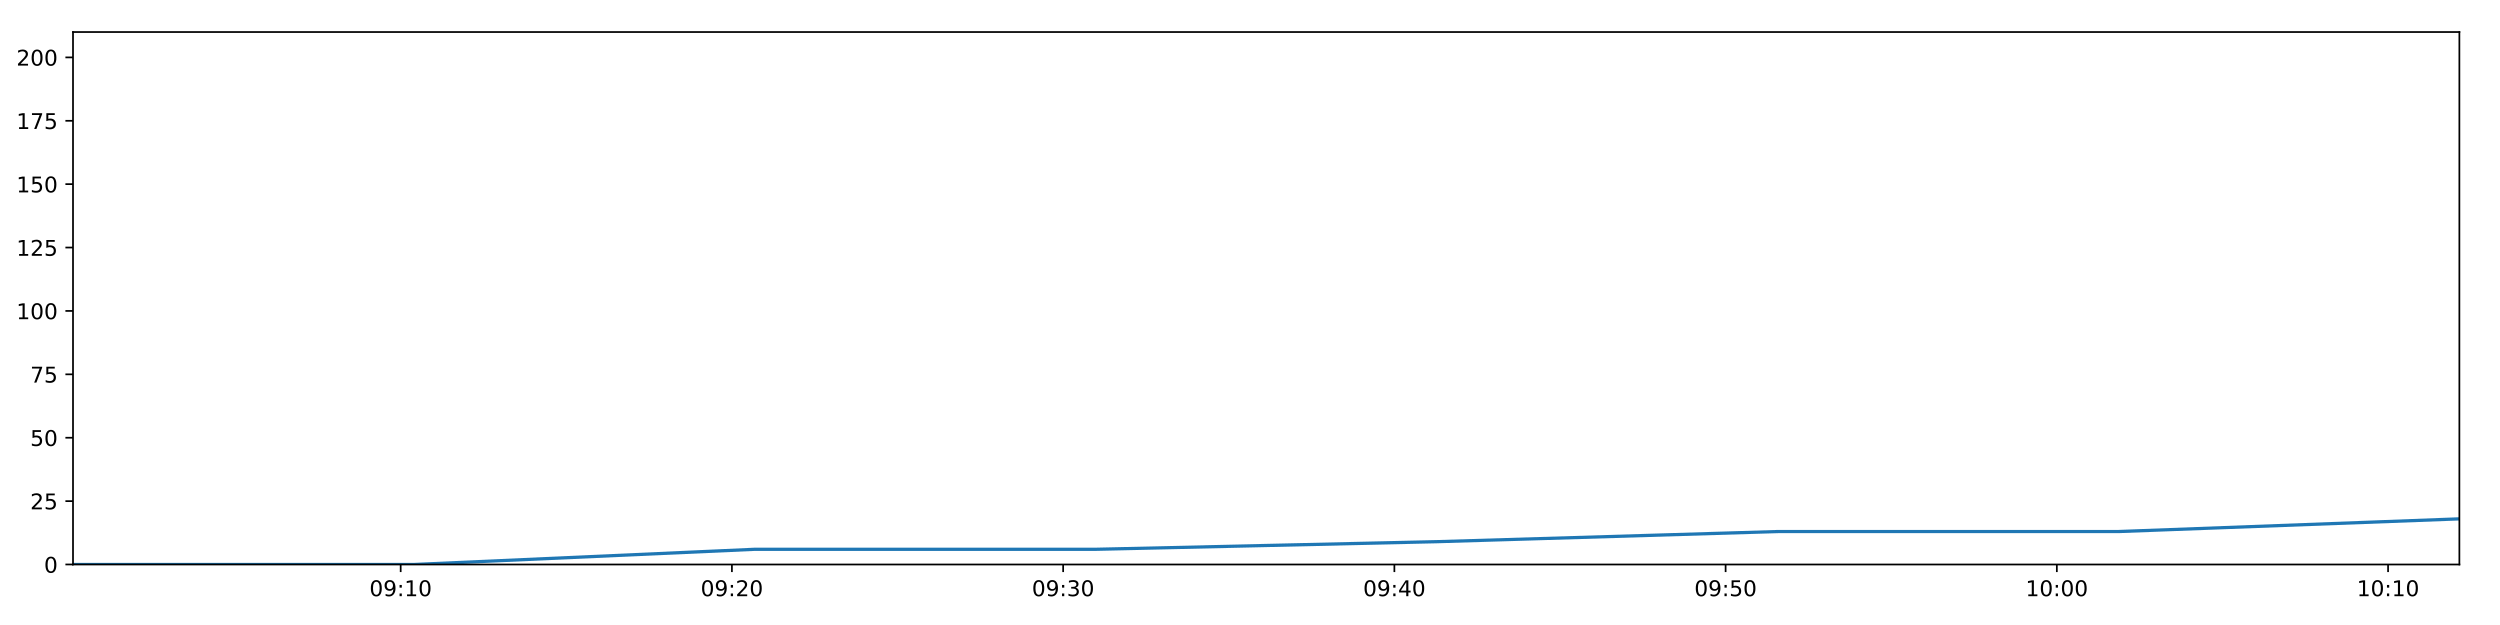
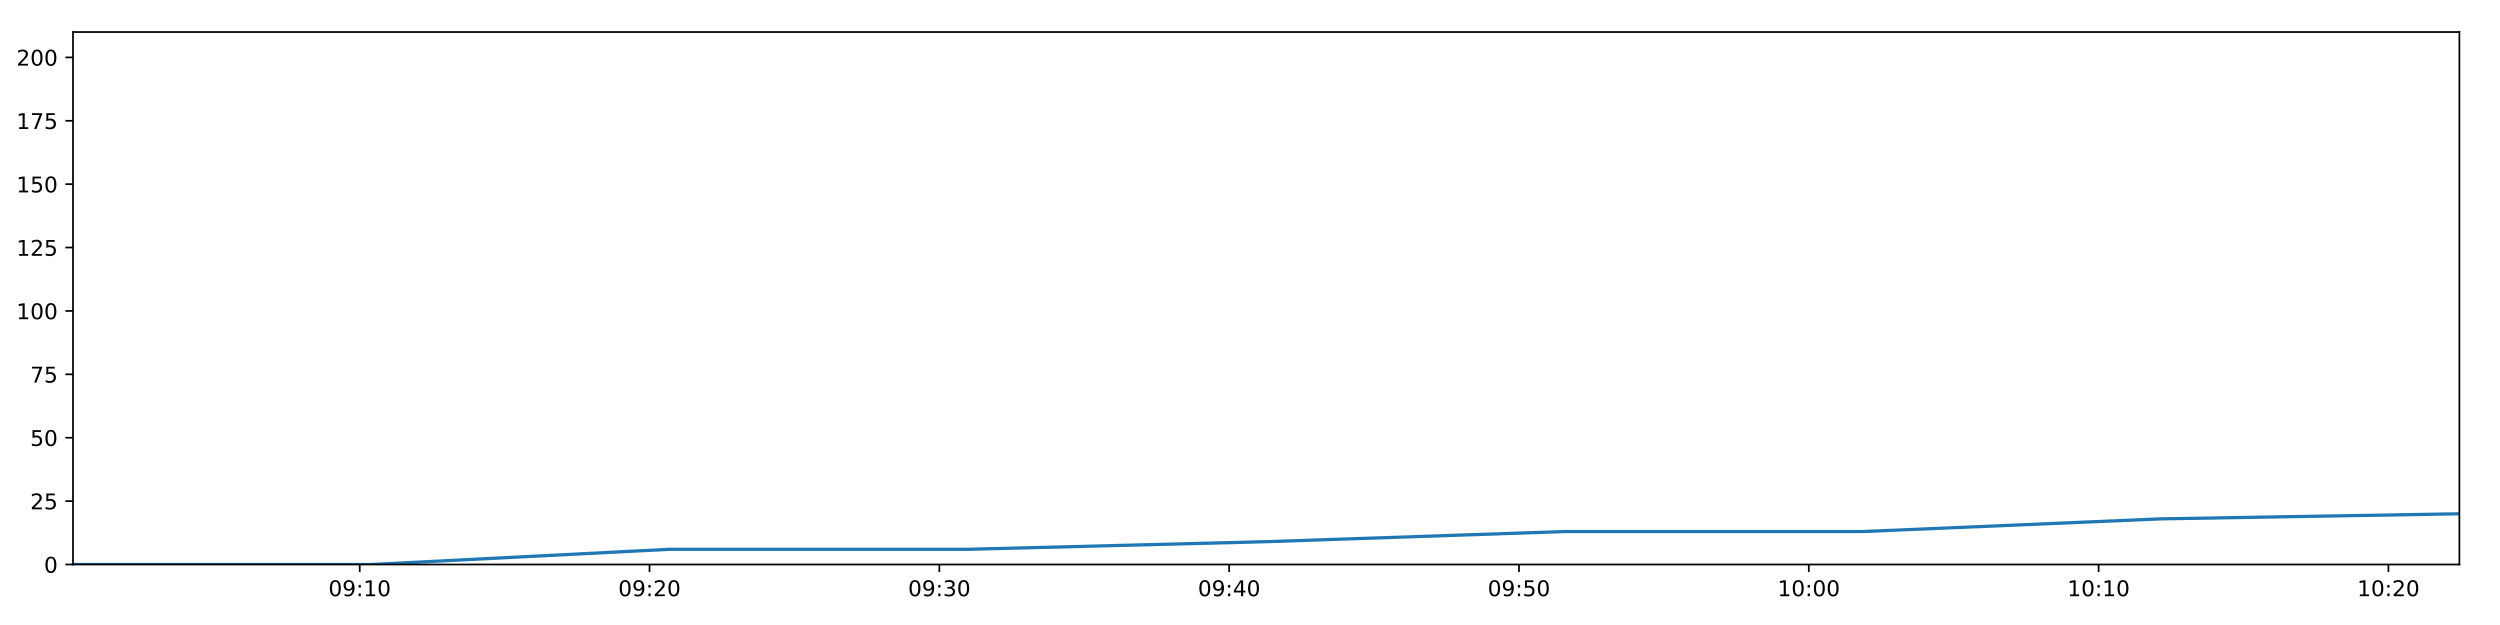
<svg xmlns="http://www.w3.org/2000/svg" xmlns:xlink="http://www.w3.org/1999/xlink" height="288pt" version="1.1" viewBox="0 0 1152 288" width="1152pt">
  <defs>
    <style type="text/css">
*{stroke-linecap:butt;stroke-linejoin:round;}
  </style>
  </defs>
  <g id="figure_1">
    <g id="patch_1">
      <path d="M 0 288  L 1152 288  L 1152 0  L 0 0  z " style="fill:#ffffff;" />
    </g>
    <g id="axes_1">
      <g id="patch_2">
        <path d="M 33.64 260.12  L 1133.28 260.12  L 1133.28 14.76  L 33.64 14.76  z " style="fill:#ffffff;" />
      </g>
      <g id="matplotlib.axis_1">
        <g id="xtick_1">
          <g id="line2d_1">
            <defs>
-               <path d="M 0 0  L 0 3.5  " id="mf7ff5b2d93" style="stroke:#000000;stroke-width:0.8;" />
-             </defs>
-             <g>
-               <use style="stroke:#000000;stroke-width:0.8;" x="184.633" xlink:href="#mf7ff5b2d93" y="260.12" />
+               <path d="M 0 0  L 0 3.5  " id="m8ef3d57824" style="stroke:#000000;stroke-width:0.8;" />
+             </defs>
+             <g>
+               <use style="stroke:#000000;stroke-width:0.8;" x="165.754" xlink:href="#m8ef3d57824" y="260.12" />
            </g>
          </g>
          <g id="text_1">
            <defs>
              <path d="M 31.781 66.406  Q 24.172 66.406 20.328 58.906  Q 16.5 51.422 16.5 36.375  Q 16.5 21.391 20.328 13.891  Q 24.172 6.391 31.781 6.391  Q 39.453 6.391 43.281 13.891  Q 47.125 21.391 47.125 36.375  Q 47.125 51.422 43.281 58.906  Q 39.453 66.406 31.781 66.406  z M 31.781 74.219  Q 44.047 74.219 50.516 64.516  Q 56.984 54.828 56.984 36.375  Q 56.984 17.969 50.516 8.266  Q 44.047 -1.422 31.781 -1.422  Q 19.531 -1.422 13.062 8.266  Q 6.594 17.969 6.594 36.375  Q 6.594 54.828 13.062 64.516  Q 19.531 74.219 31.781 74.219  z " id="DejaVuSans-48" />
              <path d="M 10.984 1.516  L 10.984 10.5  Q 14.703 8.734 18.5 7.812  Q 22.312 6.891 25.984 6.891  Q 35.75 6.891 40.891 13.453  Q 46.047 20.016 46.781 33.406  Q 43.953 29.203 39.594 26.953  Q 35.25 24.703 29.984 24.703  Q 19.047 24.703 12.672 31.312  Q 6.297 37.938 6.297 49.422  Q 6.297 60.641 12.938 67.422  Q 19.578 74.219 30.609 74.219  Q 43.266 74.219 49.922 64.516  Q 56.594 54.828 56.594 36.375  Q 56.594 19.141 48.406 8.859  Q 40.234 -1.422 26.422 -1.422  Q 22.703 -1.422 18.891 -0.688  Q 15.094 0.047 10.984 1.516  z M 30.609 32.422  Q 37.25 32.422 41.125 36.953  Q 45.016 41.5 45.016 49.422  Q 45.016 57.281 41.125 61.844  Q 37.25 66.406 30.609 66.406  Q 23.969 66.406 20.094 61.844  Q 16.219 57.281 16.219 49.422  Q 16.219 41.5 20.094 36.953  Q 23.969 32.422 30.609 32.422  z " id="DejaVuSans-57" />
              <path d="M 11.719 12.406  L 22.016 12.406  L 22.016 0  L 11.719 0  z M 11.719 51.703  L 22.016 51.703  L 22.016 39.312  L 11.719 39.312  z " id="DejaVuSans-58" />
              <path d="M 12.406 8.297  L 28.516 8.297  L 28.516 63.922  L 10.984 60.406  L 10.984 69.391  L 28.422 72.906  L 38.281 72.906  L 38.281 8.297  L 54.391 8.297  L 54.391 0  L 12.406 0  z " id="DejaVuSans-49" />
            </defs>
-             <g transform="translate(170.2241 274.7184)scale(0.1 -0.1)">
+             <g transform="translate(151.3446 274.7184)scale(0.1 -0.1)">
              <use xlink:href="#DejaVuSans-48" />
              <use x="63.623" xlink:href="#DejaVuSans-57" />
              <use x="127.246" xlink:href="#DejaVuSans-58" />
              <use x="160.938" xlink:href="#DejaVuSans-49" />
              <use x="224.561" xlink:href="#DejaVuSans-48" />
            </g>
          </g>
        </g>
        <g id="xtick_2">
          <g id="line2d_2">
            <g>
-               <use style="stroke:#000000;stroke-width:0.8;" x="337.265" xlink:href="#mf7ff5b2d93" y="260.12" />
+               <use style="stroke:#000000;stroke-width:0.8;" x="299.302" xlink:href="#m8ef3d57824" y="260.12" />
            </g>
          </g>
          <g id="text_2">
            <defs>
              <path d="M 19.188 8.297  L 53.609 8.297  L 53.609 0  L 7.328 0  L 7.328 8.297  Q 12.938 14.109 22.625 23.891  Q 32.328 33.688 34.812 36.531  Q 39.547 41.844 41.422 45.531  Q 43.312 49.219 43.312 52.781  Q 43.312 58.594 39.234 62.25  Q 35.156 65.922 28.609 65.922  Q 23.969 65.922 18.812 64.312  Q 13.672 62.703 7.812 59.422  L 7.812 69.391  Q 13.766 71.781 18.938 73  Q 24.125 74.219 28.422 74.219  Q 39.75 74.219 46.484 68.547  Q 53.219 62.891 53.219 53.422  Q 53.219 48.922 51.531 44.891  Q 49.859 40.875 45.406 35.406  Q 44.188 33.984 37.641 27.219  Q 31.109 20.453 19.188 8.297  z " id="DejaVuSans-50" />
            </defs>
-             <g transform="translate(322.856 274.7184)scale(0.1 -0.1)">
+             <g transform="translate(284.8921 274.7184)scale(0.1 -0.1)">
              <use xlink:href="#DejaVuSans-48" />
              <use x="63.623" xlink:href="#DejaVuSans-57" />
              <use x="127.246" xlink:href="#DejaVuSans-58" />
              <use x="160.938" xlink:href="#DejaVuSans-50" />
              <use x="224.561" xlink:href="#DejaVuSans-48" />
            </g>
          </g>
        </g>
        <g id="xtick_3">
          <g id="line2d_3">
            <g>
-               <use style="stroke:#000000;stroke-width:0.8;" x="489.897" xlink:href="#mf7ff5b2d93" y="260.12" />
+               <use style="stroke:#000000;stroke-width:0.8;" x="432.849" xlink:href="#m8ef3d57824" y="260.12" />
            </g>
          </g>
          <g id="text_3">
            <defs>
              <path d="M 40.578 39.312  Q 47.656 37.797 51.625 33  Q 55.609 28.219 55.609 21.188  Q 55.609 10.406 48.188 4.484  Q 40.766 -1.422 27.094 -1.422  Q 22.516 -1.422 17.656 -0.516  Q 12.797 0.391 7.625 2.203  L 7.625 11.719  Q 11.719 9.328 16.594 8.109  Q 21.484 6.891 26.812 6.891  Q 36.078 6.891 40.938 10.547  Q 45.797 14.203 45.797 21.188  Q 45.797 27.641 41.281 31.266  Q 36.766 34.906 28.719 34.906  L 20.219 34.906  L 20.219 43.016  L 29.109 43.016  Q 36.375 43.016 40.234 45.922  Q 44.094 48.828 44.094 54.297  Q 44.094 59.906 40.109 62.906  Q 36.141 65.922 28.719 65.922  Q 24.656 65.922 20.016 65.031  Q 15.375 64.156 9.812 62.312  L 9.812 71.094  Q 15.438 72.656 20.344 73.438  Q 25.25 74.219 29.594 74.219  Q 40.828 74.219 47.359 69.109  Q 53.906 64.016 53.906 55.328  Q 53.906 49.266 50.438 45.094  Q 46.969 40.922 40.578 39.312  z " id="DejaVuSans-51" />
            </defs>
-             <g transform="translate(475.4878 274.7184)scale(0.1 -0.1)">
+             <g transform="translate(418.4397 274.7184)scale(0.1 -0.1)">
              <use xlink:href="#DejaVuSans-48" />
              <use x="63.623" xlink:href="#DejaVuSans-57" />
              <use x="127.246" xlink:href="#DejaVuSans-58" />
              <use x="160.938" xlink:href="#DejaVuSans-51" />
              <use x="224.561" xlink:href="#DejaVuSans-48" />
            </g>
          </g>
        </g>
        <g id="xtick_4">
          <g id="line2d_4">
            <g>
-               <use style="stroke:#000000;stroke-width:0.8;" x="642.529" xlink:href="#mf7ff5b2d93" y="260.12" />
+               <use style="stroke:#000000;stroke-width:0.8;" x="566.397" xlink:href="#m8ef3d57824" y="260.12" />
            </g>
          </g>
          <g id="text_4">
            <defs>
              <path d="M 37.797 64.312  L 12.891 25.391  L 37.797 25.391  z M 35.203 72.906  L 47.609 72.906  L 47.609 25.391  L 58.016 25.391  L 58.016 17.188  L 47.609 17.188  L 47.609 0  L 37.797 0  L 37.797 17.188  L 4.891 17.188  L 4.891 26.703  z " id="DejaVuSans-52" />
            </defs>
-             <g transform="translate(628.1197 274.7184)scale(0.1 -0.1)">
+             <g transform="translate(551.9872 274.7184)scale(0.1 -0.1)">
              <use xlink:href="#DejaVuSans-48" />
              <use x="63.623" xlink:href="#DejaVuSans-57" />
              <use x="127.246" xlink:href="#DejaVuSans-58" />
              <use x="160.938" xlink:href="#DejaVuSans-52" />
              <use x="224.561" xlink:href="#DejaVuSans-48" />
            </g>
          </g>
        </g>
        <g id="xtick_5">
          <g id="line2d_5">
            <g>
-               <use style="stroke:#000000;stroke-width:0.8;" x="795.161" xlink:href="#mf7ff5b2d93" y="260.12" />
+               <use style="stroke:#000000;stroke-width:0.8;" x="699.944" xlink:href="#m8ef3d57824" y="260.12" />
            </g>
          </g>
          <g id="text_5">
            <defs>
              <path d="M 10.797 72.906  L 49.516 72.906  L 49.516 64.594  L 19.828 64.594  L 19.828 46.734  Q 21.969 47.469 24.109 47.828  Q 26.266 48.188 28.422 48.188  Q 40.625 48.188 47.75 41.5  Q 54.891 34.812 54.891 23.391  Q 54.891 11.625 47.562 5.094  Q 40.234 -1.422 26.906 -1.422  Q 22.312 -1.422 17.547 -0.641  Q 12.797 0.141 7.719 1.703  L 7.719 11.625  Q 12.109 9.234 16.797 8.062  Q 21.484 6.891 26.703 6.891  Q 35.156 6.891 40.078 11.328  Q 45.016 15.766 45.016 23.391  Q 45.016 31 40.078 35.438  Q 35.156 39.891 26.703 39.891  Q 22.75 39.891 18.812 39.016  Q 14.891 38.141 10.797 36.281  z " id="DejaVuSans-53" />
            </defs>
-             <g transform="translate(780.7515 274.7184)scale(0.1 -0.1)">
+             <g transform="translate(685.5347 274.7184)scale(0.1 -0.1)">
              <use xlink:href="#DejaVuSans-48" />
              <use x="63.623" xlink:href="#DejaVuSans-57" />
              <use x="127.246" xlink:href="#DejaVuSans-58" />
              <use x="160.938" xlink:href="#DejaVuSans-53" />
              <use x="224.561" xlink:href="#DejaVuSans-48" />
            </g>
          </g>
        </g>
        <g id="xtick_6">
          <g id="line2d_6">
            <g>
-               <use style="stroke:#000000;stroke-width:0.8;" x="947.793" xlink:href="#mf7ff5b2d93" y="260.12" />
+               <use style="stroke:#000000;stroke-width:0.8;" x="833.492" xlink:href="#m8ef3d57824" y="260.12" />
            </g>
          </g>
          <g id="text_6">
-             <g transform="translate(933.3834 274.7184)scale(0.1 -0.1)">
+             <g transform="translate(819.0822 274.7184)scale(0.1 -0.1)">
              <use xlink:href="#DejaVuSans-49" />
              <use x="63.623" xlink:href="#DejaVuSans-48" />
              <use x="127.246" xlink:href="#DejaVuSans-58" />
              <use x="160.938" xlink:href="#DejaVuSans-48" />
              <use x="224.561" xlink:href="#DejaVuSans-48" />
            </g>
          </g>
        </g>
        <g id="xtick_7">
          <g id="line2d_7">
            <g>
-               <use style="stroke:#000000;stroke-width:0.8;" x="1100.425" xlink:href="#mf7ff5b2d93" y="260.12" />
+               <use style="stroke:#000000;stroke-width:0.8;" x="967.039" xlink:href="#m8ef3d57824" y="260.12" />
            </g>
          </g>
          <g id="text_7">
-             <g transform="translate(1086.015 274.7184)scale(0.1 -0.1)">
+             <g transform="translate(952.6297 274.7184)scale(0.1 -0.1)">
              <use xlink:href="#DejaVuSans-49" />
              <use x="63.623" xlink:href="#DejaVuSans-48" />
              <use x="127.246" xlink:href="#DejaVuSans-58" />
              <use x="160.938" xlink:href="#DejaVuSans-49" />
+               <use x="224.561" xlink:href="#DejaVuSans-48" />
+             </g>
+           </g>
+         </g>
+         <g id="xtick_8">
+           <g id="line2d_8">
+             <g>
+               <use style="stroke:#000000;stroke-width:0.8;" x="1100.587" xlink:href="#m8ef3d57824" y="260.12" />
+             </g>
+           </g>
+           <g id="text_8">
+             <g transform="translate(1086.177 274.7184)scale(0.1 -0.1)">
+               <use xlink:href="#DejaVuSans-49" />
+               <use x="63.623" xlink:href="#DejaVuSans-48" />
+               <use x="127.246" xlink:href="#DejaVuSans-58" />
+               <use x="160.938" xlink:href="#DejaVuSans-50" />
              <use x="224.561" xlink:href="#DejaVuSans-48" />
            </g>
          </g>
        </g>
      </g>
      <g id="matplotlib.axis_2">
        <g id="ytick_1">
-           <g id="line2d_8">
-             <defs>
-               <path d="M 0 0  L -3.5 0  " id="m7292503903" style="stroke:#000000;stroke-width:0.8;" />
-             </defs>
-             <g>
-               <use style="stroke:#000000;stroke-width:0.8;" x="33.64" xlink:href="#m7292503903" y="260.12" />
-             </g>
-           </g>
-           <g id="text_8">
+           <g id="line2d_9">
+             <defs>
+               <path d="M 0 0  L -3.5 0  " id="m318e0bc374" style="stroke:#000000;stroke-width:0.8;" />
+             </defs>
+             <g>
+               <use style="stroke:#000000;stroke-width:0.8;" x="33.64" xlink:href="#m318e0bc374" y="260.12" />
+             </g>
+           </g>
+           <g id="text_9">
            <g transform="translate(20.2775 263.9192)scale(0.1 -0.1)">
              <use xlink:href="#DejaVuSans-48" />
            </g>
          </g>
        </g>
        <g id="ytick_2">
-           <g id="line2d_9">
-             <g>
-               <use style="stroke:#000000;stroke-width:0.8;" x="33.64" xlink:href="#m7292503903" y="230.91" />
-             </g>
-           </g>
-           <g id="text_9">
+           <g id="line2d_10">
+             <g>
+               <use style="stroke:#000000;stroke-width:0.8;" x="33.64" xlink:href="#m318e0bc374" y="230.91" />
+             </g>
+           </g>
+           <g id="text_10">
            <g transform="translate(13.915 234.7097)scale(0.1 -0.1)">
              <use xlink:href="#DejaVuSans-50" />
              <use x="63.623" xlink:href="#DejaVuSans-53" />
            </g>
          </g>
        </g>
        <g id="ytick_3">
-           <g id="line2d_10">
-             <g>
-               <use style="stroke:#000000;stroke-width:0.8;" x="33.64" xlink:href="#m7292503903" y="201.701" />
-             </g>
-           </g>
-           <g id="text_10">
+           <g id="line2d_11">
+             <g>
+               <use style="stroke:#000000;stroke-width:0.8;" x="33.64" xlink:href="#m318e0bc374" y="201.701" />
+             </g>
+           </g>
+           <g id="text_11">
            <g transform="translate(13.915 205.5002)scale(0.1 -0.1)">
              <use xlink:href="#DejaVuSans-53" />
              <use x="63.623" xlink:href="#DejaVuSans-48" />
            </g>
          </g>
        </g>
        <g id="ytick_4">
-           <g id="line2d_11">
-             <g>
-               <use style="stroke:#000000;stroke-width:0.8;" x="33.64" xlink:href="#m7292503903" y="172.491" />
-             </g>
-           </g>
-           <g id="text_11">
+           <g id="line2d_12">
+             <g>
+               <use style="stroke:#000000;stroke-width:0.8;" x="33.64" xlink:href="#m318e0bc374" y="172.491" />
+             </g>
+           </g>
+           <g id="text_12">
            <defs>
              <path d="M 8.203 72.906  L 55.078 72.906  L 55.078 68.703  L 28.609 0  L 18.312 0  L 43.219 64.594  L 8.203 64.594  z " id="DejaVuSans-55" />
            </defs>
            <g transform="translate(13.915 176.2906)scale(0.1 -0.1)">
              <use xlink:href="#DejaVuSans-55" />
              <use x="63.623" xlink:href="#DejaVuSans-53" />
            </g>
          </g>
        </g>
        <g id="ytick_5">
-           <g id="line2d_12">
-             <g>
-               <use style="stroke:#000000;stroke-width:0.8;" x="33.64" xlink:href="#m7292503903" y="143.282" />
-             </g>
-           </g>
-           <g id="text_12">
+           <g id="line2d_13">
+             <g>
+               <use style="stroke:#000000;stroke-width:0.8;" x="33.64" xlink:href="#m318e0bc374" y="143.282" />
+             </g>
+           </g>
+           <g id="text_13">
            <g transform="translate(7.5525 147.0811)scale(0.1 -0.1)">
              <use xlink:href="#DejaVuSans-49" />
              <use x="63.623" xlink:href="#DejaVuSans-48" />
              <use x="127.246" xlink:href="#DejaVuSans-48" />
            </g>
          </g>
        </g>
        <g id="ytick_6">
-           <g id="line2d_13">
-             <g>
-               <use style="stroke:#000000;stroke-width:0.8;" x="33.64" xlink:href="#m7292503903" y="114.072" />
-             </g>
-           </g>
-           <g id="text_13">
+           <g id="line2d_14">
+             <g>
+               <use style="stroke:#000000;stroke-width:0.8;" x="33.64" xlink:href="#m318e0bc374" y="114.072" />
+             </g>
+           </g>
+           <g id="text_14">
            <g transform="translate(7.5525 117.8716)scale(0.1 -0.1)">
              <use xlink:href="#DejaVuSans-49" />
              <use x="63.623" xlink:href="#DejaVuSans-50" />
              <use x="127.246" xlink:href="#DejaVuSans-53" />
            </g>
          </g>
        </g>
        <g id="ytick_7">
-           <g id="line2d_14">
-             <g>
-               <use style="stroke:#000000;stroke-width:0.8;" x="33.64" xlink:href="#m7292503903" y="84.863" />
-             </g>
-           </g>
-           <g id="text_14">
+           <g id="line2d_15">
+             <g>
+               <use style="stroke:#000000;stroke-width:0.8;" x="33.64" xlink:href="#m318e0bc374" y="84.863" />
+             </g>
+           </g>
+           <g id="text_15">
            <g transform="translate(7.5525 88.66208)scale(0.1 -0.1)">
              <use xlink:href="#DejaVuSans-49" />
              <use x="63.623" xlink:href="#DejaVuSans-53" />
              <use x="127.246" xlink:href="#DejaVuSans-48" />
            </g>
          </g>
        </g>
        <g id="ytick_8">
-           <g id="line2d_15">
-             <g>
-               <use style="stroke:#000000;stroke-width:0.8;" x="33.64" xlink:href="#m7292503903" y="55.653" />
-             </g>
-           </g>
-           <g id="text_15">
+           <g id="line2d_16">
+             <g>
+               <use style="stroke:#000000;stroke-width:0.8;" x="33.64" xlink:href="#m318e0bc374" y="55.653" />
+             </g>
+           </g>
+           <g id="text_16">
            <g transform="translate(7.5525 59.45255)scale(0.1 -0.1)">
              <use xlink:href="#DejaVuSans-49" />
              <use x="63.623" xlink:href="#DejaVuSans-55" />
              <use x="127.246" xlink:href="#DejaVuSans-53" />
            </g>
          </g>
        </g>
        <g id="ytick_9">
-           <g id="line2d_16">
-             <g>
-               <use style="stroke:#000000;stroke-width:0.8;" x="33.64" xlink:href="#m7292503903" y="26.444" />
-             </g>
-           </g>
-           <g id="text_16">
+           <g id="line2d_17">
+             <g>
+               <use style="stroke:#000000;stroke-width:0.8;" x="33.64" xlink:href="#m318e0bc374" y="26.444" />
+             </g>
+           </g>
+           <g id="text_17">
            <g transform="translate(7.5525 30.24303)scale(0.1 -0.1)">
              <use xlink:href="#DejaVuSans-50" />
              <use x="63.623" xlink:href="#DejaVuSans-48" />
              <use x="127.246" xlink:href="#DejaVuSans-48" />
            </g>
          </g>
        </g>
      </g>
-       <g id="line2d_17">
-         <path clip-path="url(#pa43e642eff)" d="M 33.64 260.12  L 190.748 260.12  L 347.851 253.11  L 505.055 253.11  L 662.066 249.605  L 819.364 244.931  L 976.252 244.931  L 1133.28 239.089  " style="fill:none;stroke:#1f77b4;stroke-linecap:square;stroke-width:1.5;" />
+       <g id="line2d_18">
+         <path clip-path="url(#p49e23b4d94)" d="M 33.64 260.12  L 171.104 260.12  L 308.564 253.11  L 446.111 253.11  L 583.491 249.605  L 721.121 244.931  L 858.393 244.931  L 995.786 239.089  L 1133.28 236.752  " style="fill:none;stroke:#1f77b4;stroke-linecap:square;stroke-width:1.5;" />
      </g>
      <g id="patch_3">
        <path d="M 33.64 260.12  L 33.64 14.76  " style="fill:none;stroke:#000000;stroke-linecap:square;stroke-linejoin:miter;stroke-width:0.8;" />
      </g>
      <g id="patch_4">
        <path d="M 1133.28 260.12  L 1133.28 14.76  " style="fill:none;stroke:#000000;stroke-linecap:square;stroke-linejoin:miter;stroke-width:0.8;" />
      </g>
      <g id="patch_5">
        <path d="M 33.64 260.12  L 1133.28 260.12  " style="fill:none;stroke:#000000;stroke-linecap:square;stroke-linejoin:miter;stroke-width:0.8;" />
      </g>
      <g id="patch_6">
        <path d="M 33.64 14.76  L 1133.28 14.76  " style="fill:none;stroke:#000000;stroke-linecap:square;stroke-linejoin:miter;stroke-width:0.8;" />
      </g>
    </g>
  </g>
  <defs>
-     <clipPath id="pa43e642eff">
+     <clipPath id="p49e23b4d94">
      <rect height="245.36" width="1099.64" x="33.64" y="14.76" />
    </clipPath>
  </defs>
</svg>
